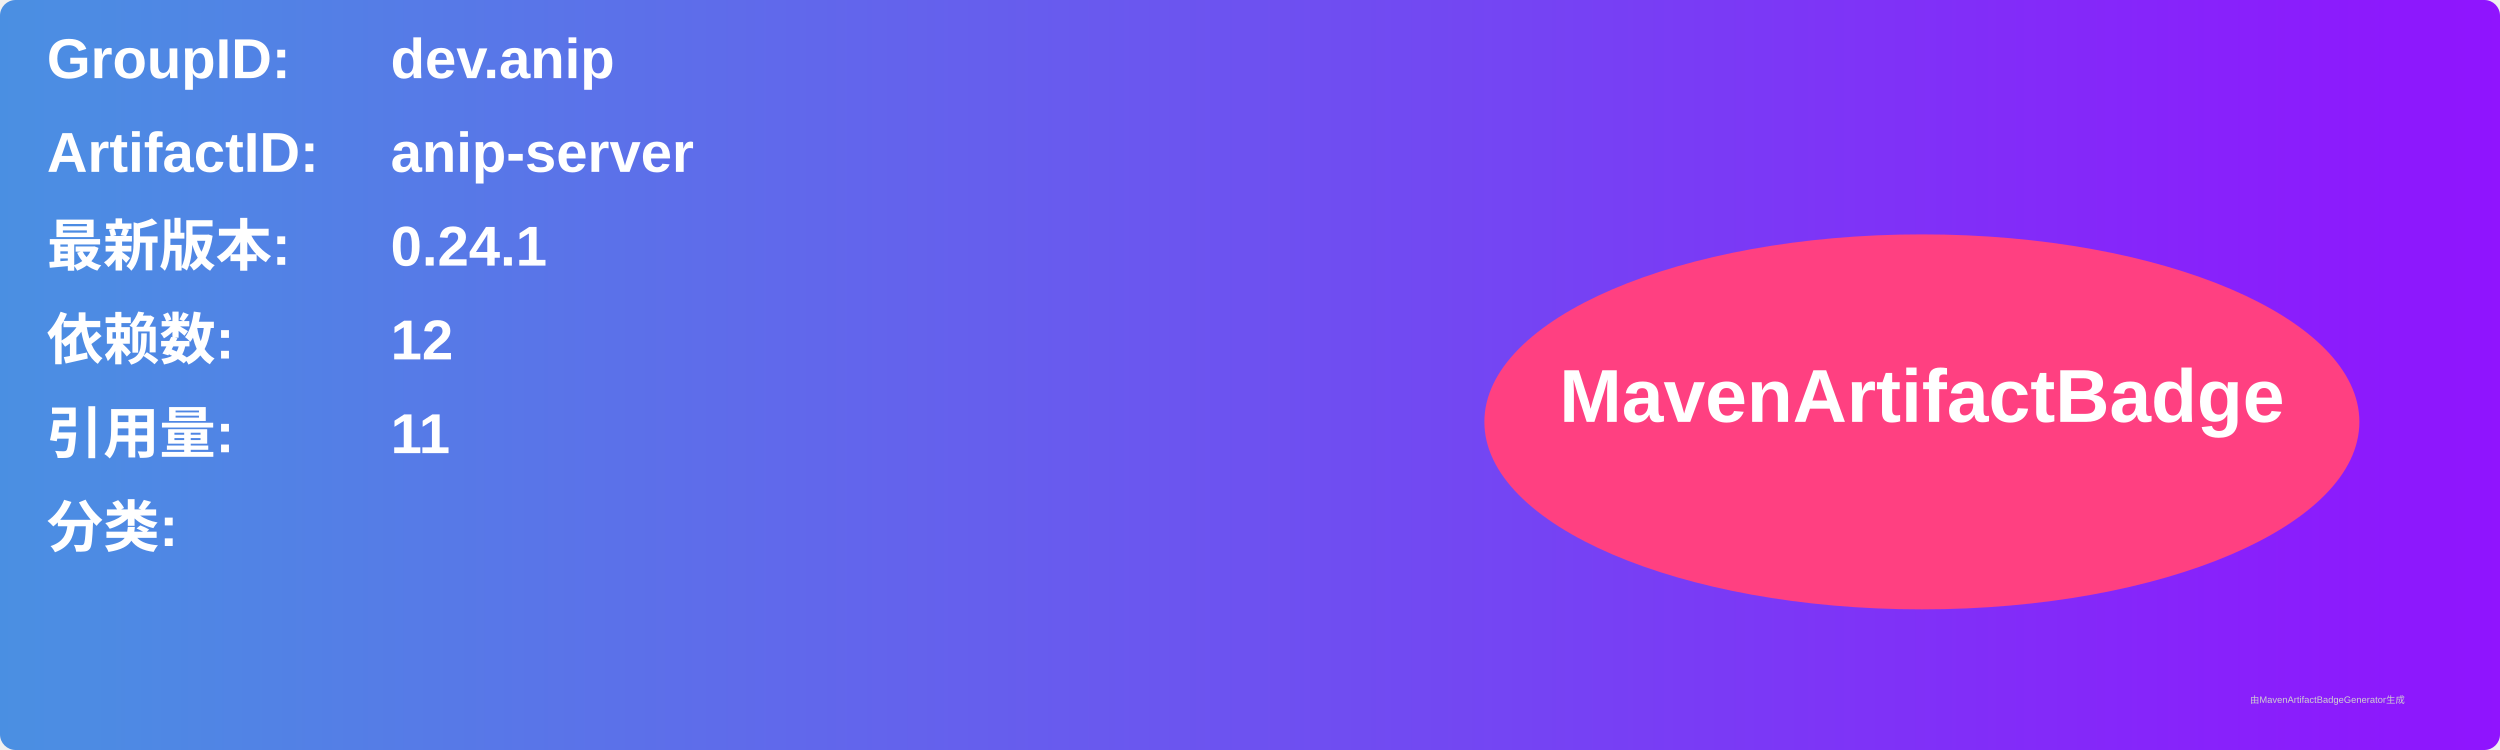
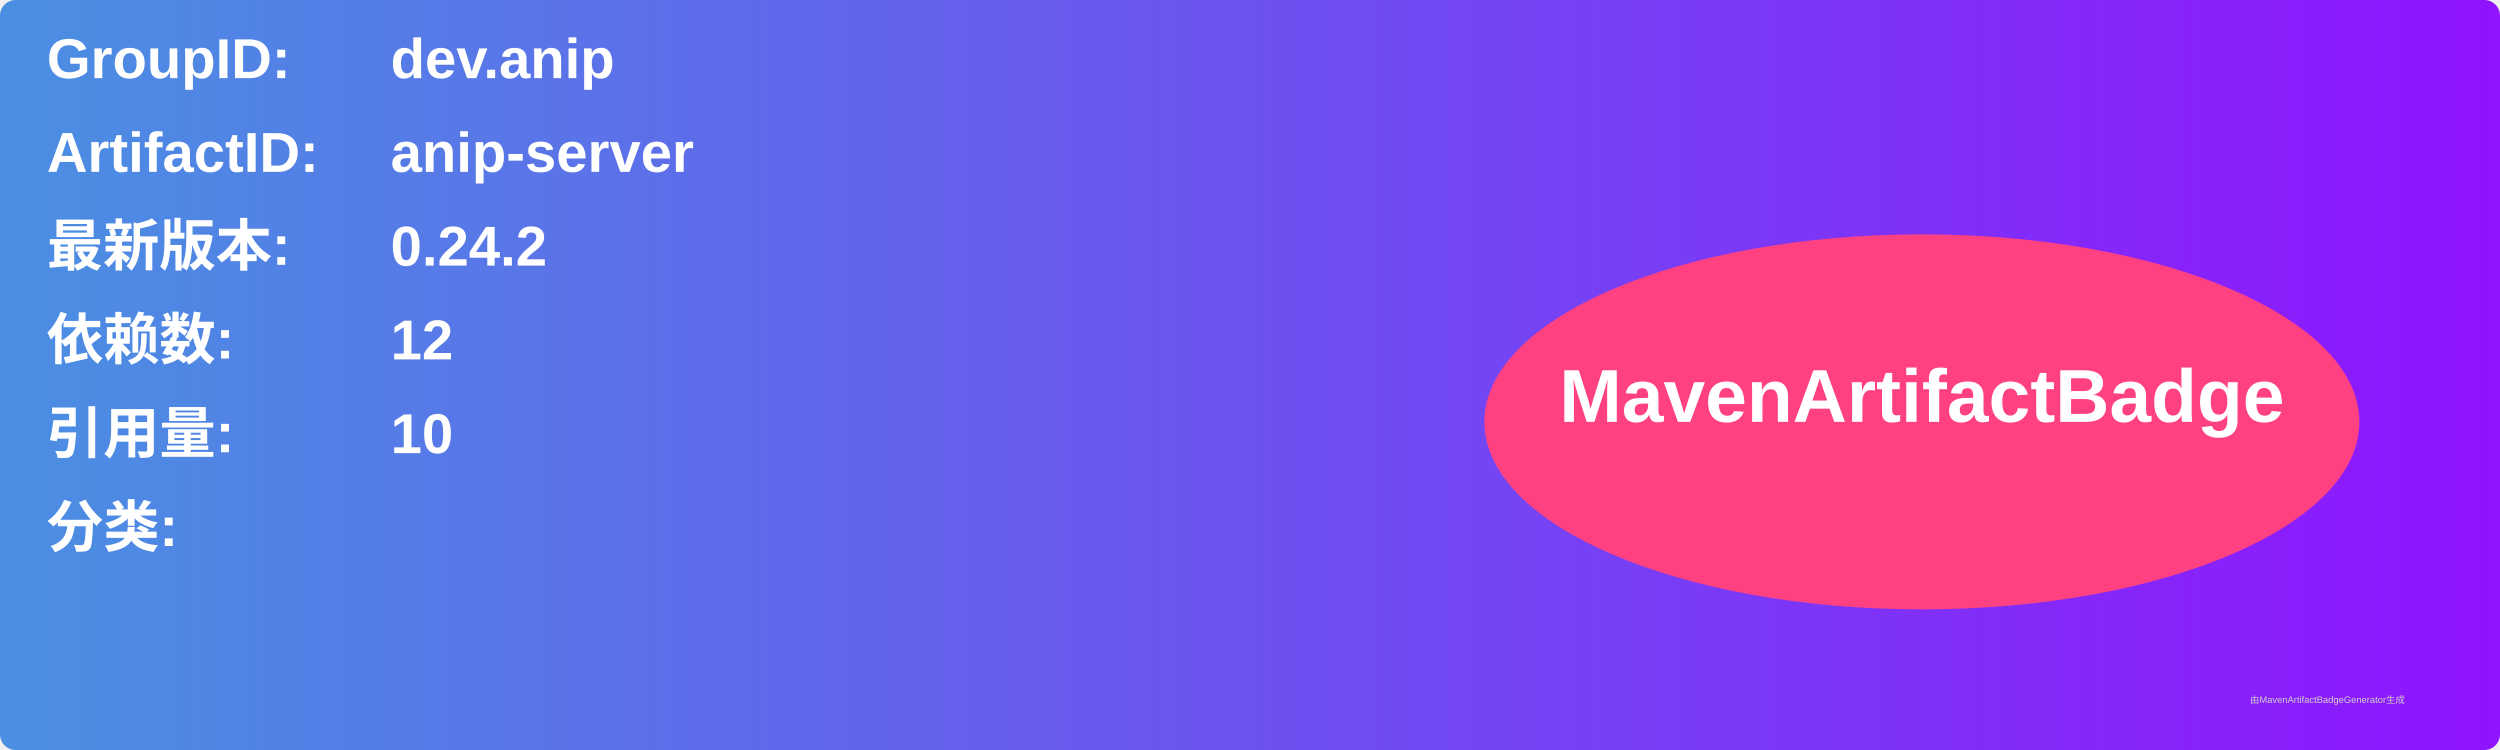
<svg xmlns="http://www.w3.org/2000/svg" width="800" height="240" viewBox="0 0 800 240">
  <linearGradient id="grad" x1="0%" y1="0%" x2="100%" y2="0%">
    <stop offset="0%" stop-color="#4a90e2" />
    <stop offset="100%" stop-color="#9013fe" />
  </linearGradient>
  <rect width="100%" height="100%" rx="5" ry="5" fill="url(#grad)" />
  <g transform="translate(15, 15)">
    <text x="0" y="10" font-family="Arial" font-size="18" fill="white" font-weight="bold" width="260">GroupID:</text>
    <text x="110" y="10" font-family="Arial" font-size="18" fill="white" font-weight="bold" width="460">dev.anip</text>
    <text x="0" y="40" font-family="Arial" font-size="18" fill="white" font-weight="bold" width="260">ArtifactID:</text>
    <text x="110" y="40" font-family="Arial" font-size="18" fill="white" font-weight="bold" width="460">anip-server</text>
    <text x="0" y="70" font-family="Arial" font-size="18" fill="white" font-weight="bold">最新版本:</text>
    <text x="110" y="70" font-family="Arial" font-size="18" fill="white" font-weight="bold">
-       <tspan font-weight="bold">0.24.1</tspan>
+       <tspan font-weight="bold">0.24.2</tspan>
    </text>
    <text x="0" y="100" font-family="Arial" font-size="18" fill="white" font-weight="bold">依赖数: </text>
    <text x="110" y="100" font-family="Arial" font-size="18" fill="white">
      <tspan font-weight="bold">12</tspan>
    </text>
    <text x="0" y="130" font-family="Arial" font-size="18" fill="white" font-weight="bold">引用量: </text>
    <text x="110" y="130" font-family="Arial" font-size="18" fill="white">
-       <tspan font-weight="bold">11</tspan>
+       <tspan font-weight="bold">10</tspan>
    </text>
    <text x="0" y="160" font-family="Arial" font-size="18" fill="white" font-weight="bold">分类:</text>
    <text x="10" y="190" font-family="Arial" font-size="10" fill="white">
      <tspan font-weight="bold" />
    </text>
    <ellipse cx="600" cy="120" rx="140" ry="60" fill="#ff4081" />
    <text x="600" y="120" text-anchor="middle" font-family="Arial" font-size="24" fill="white" font-weight="bold">MavenArtifactBadge</text>
  </g>
  <text x="720" y="225" font-family="Arial" font-size="3" fill="#d0d0d0">由MavenArtifactBadgeGenerator生成</text>
</svg>
